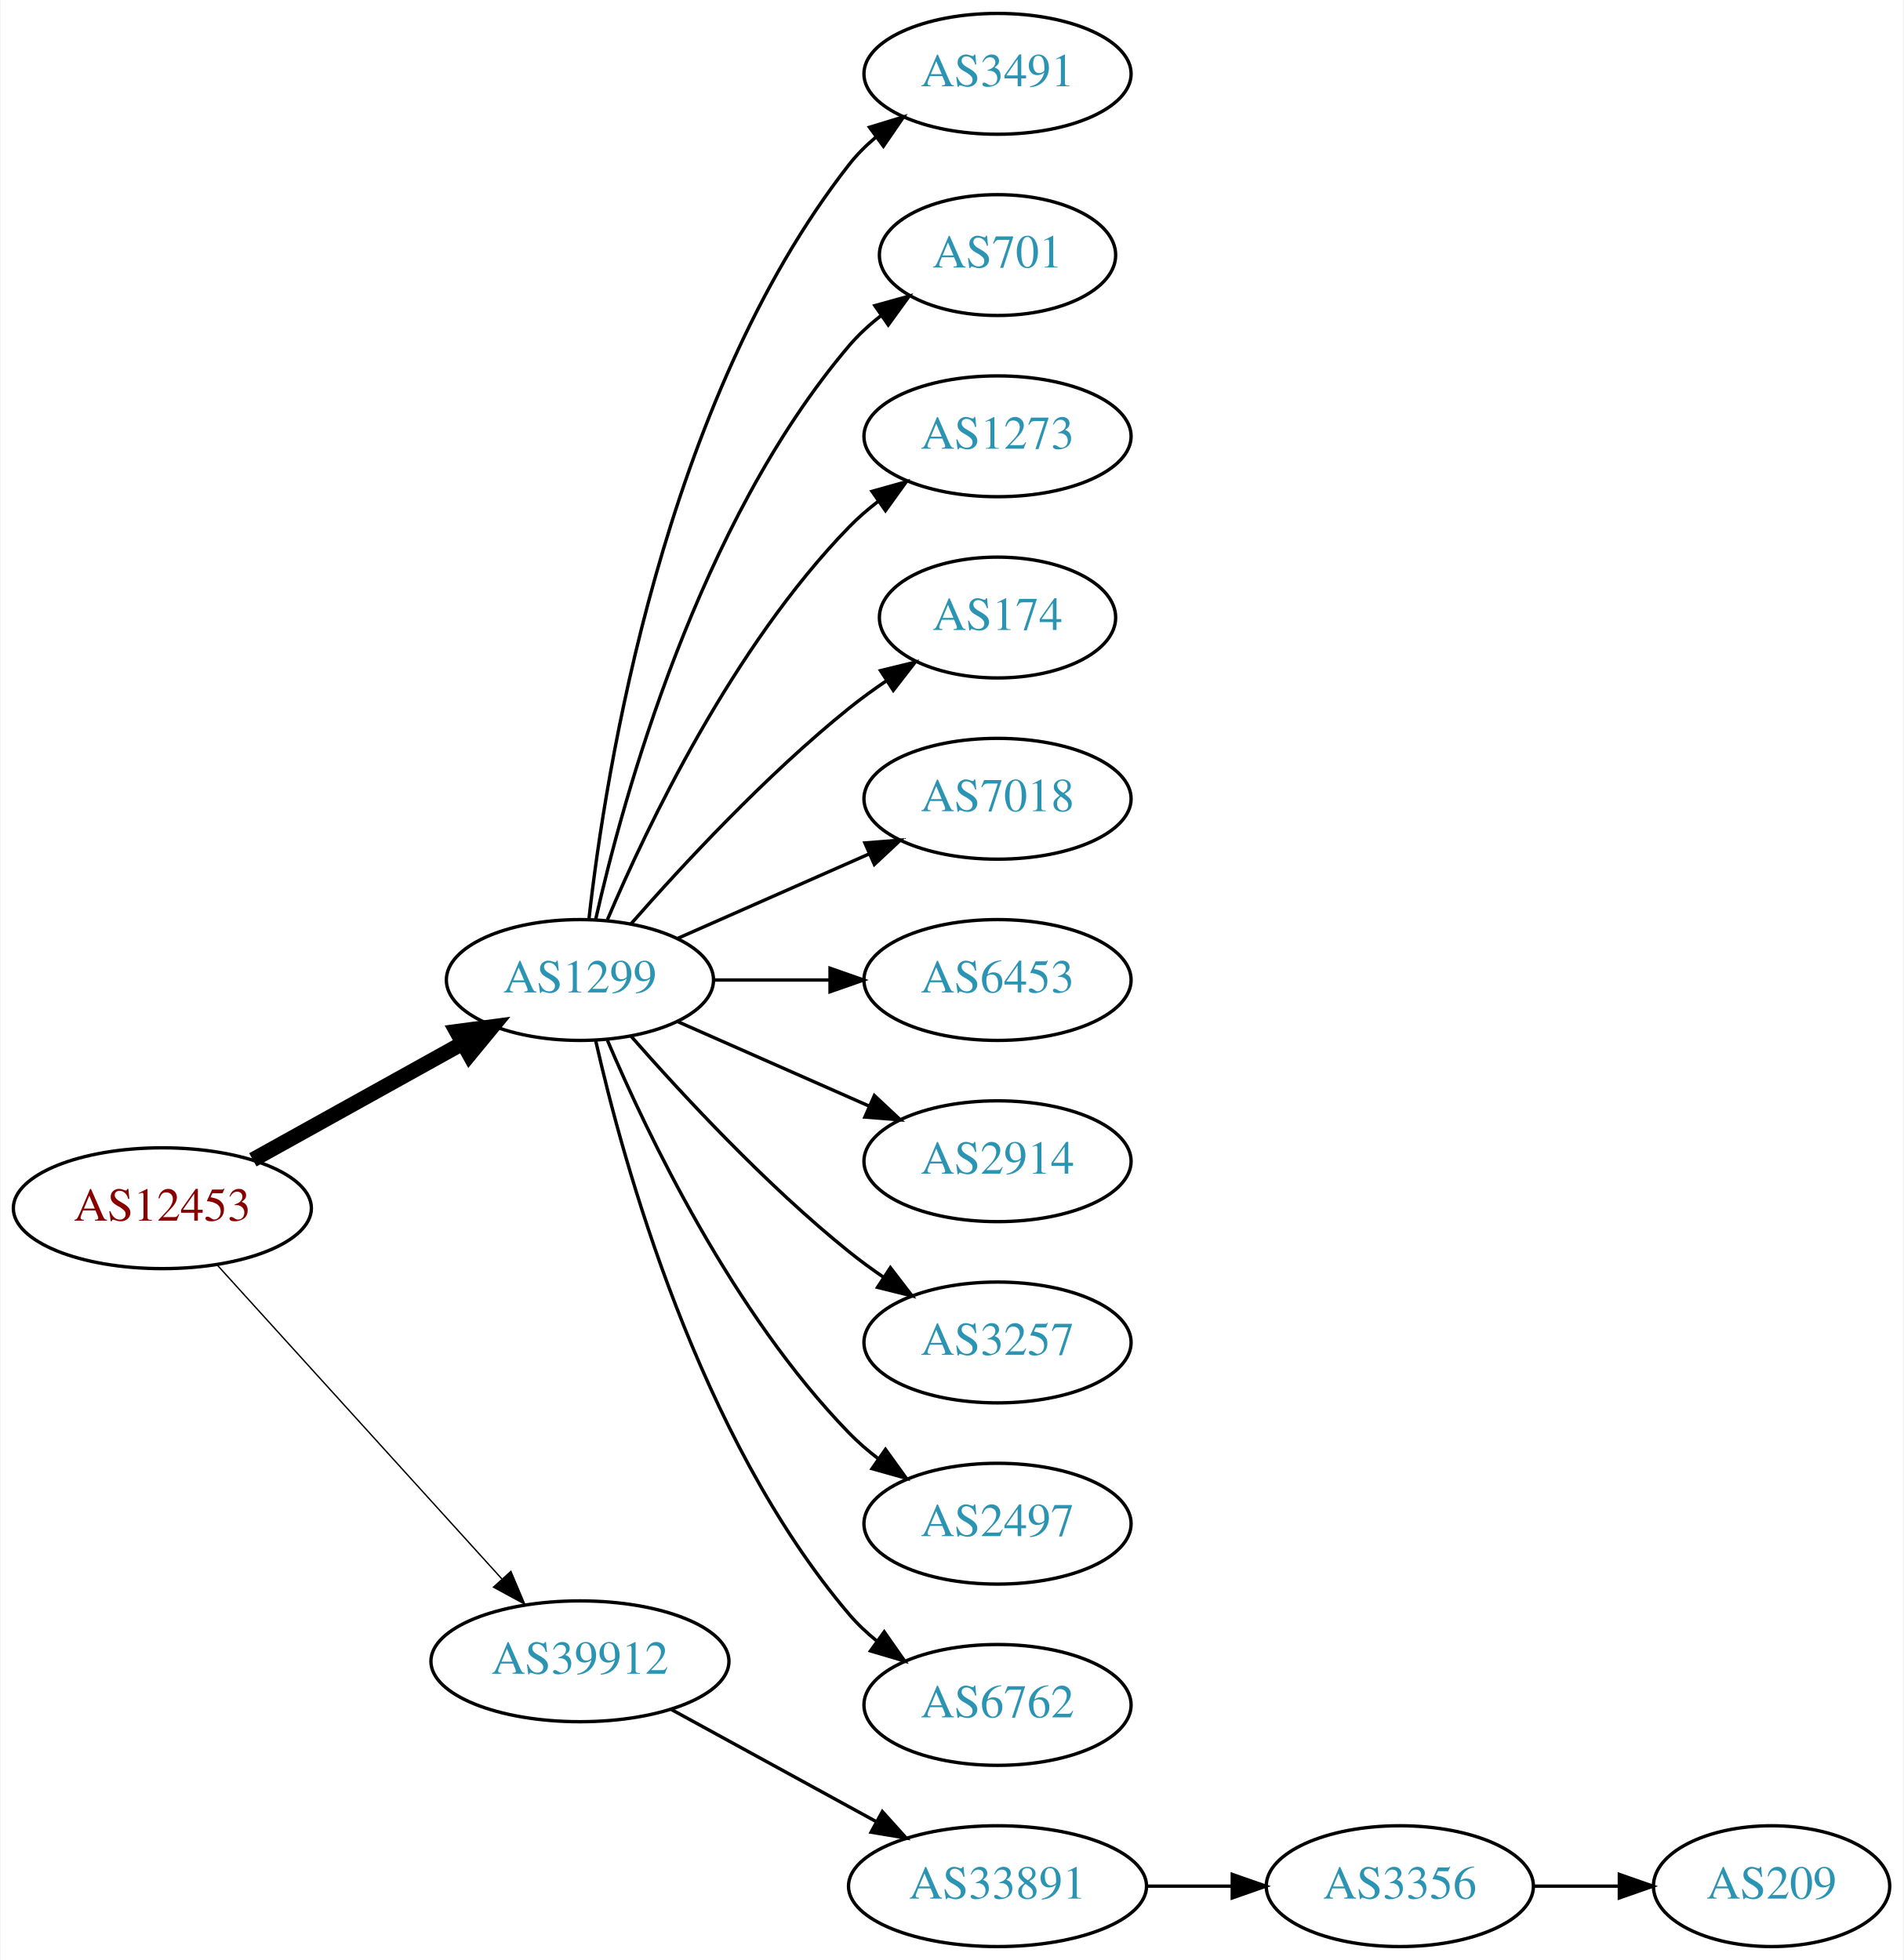
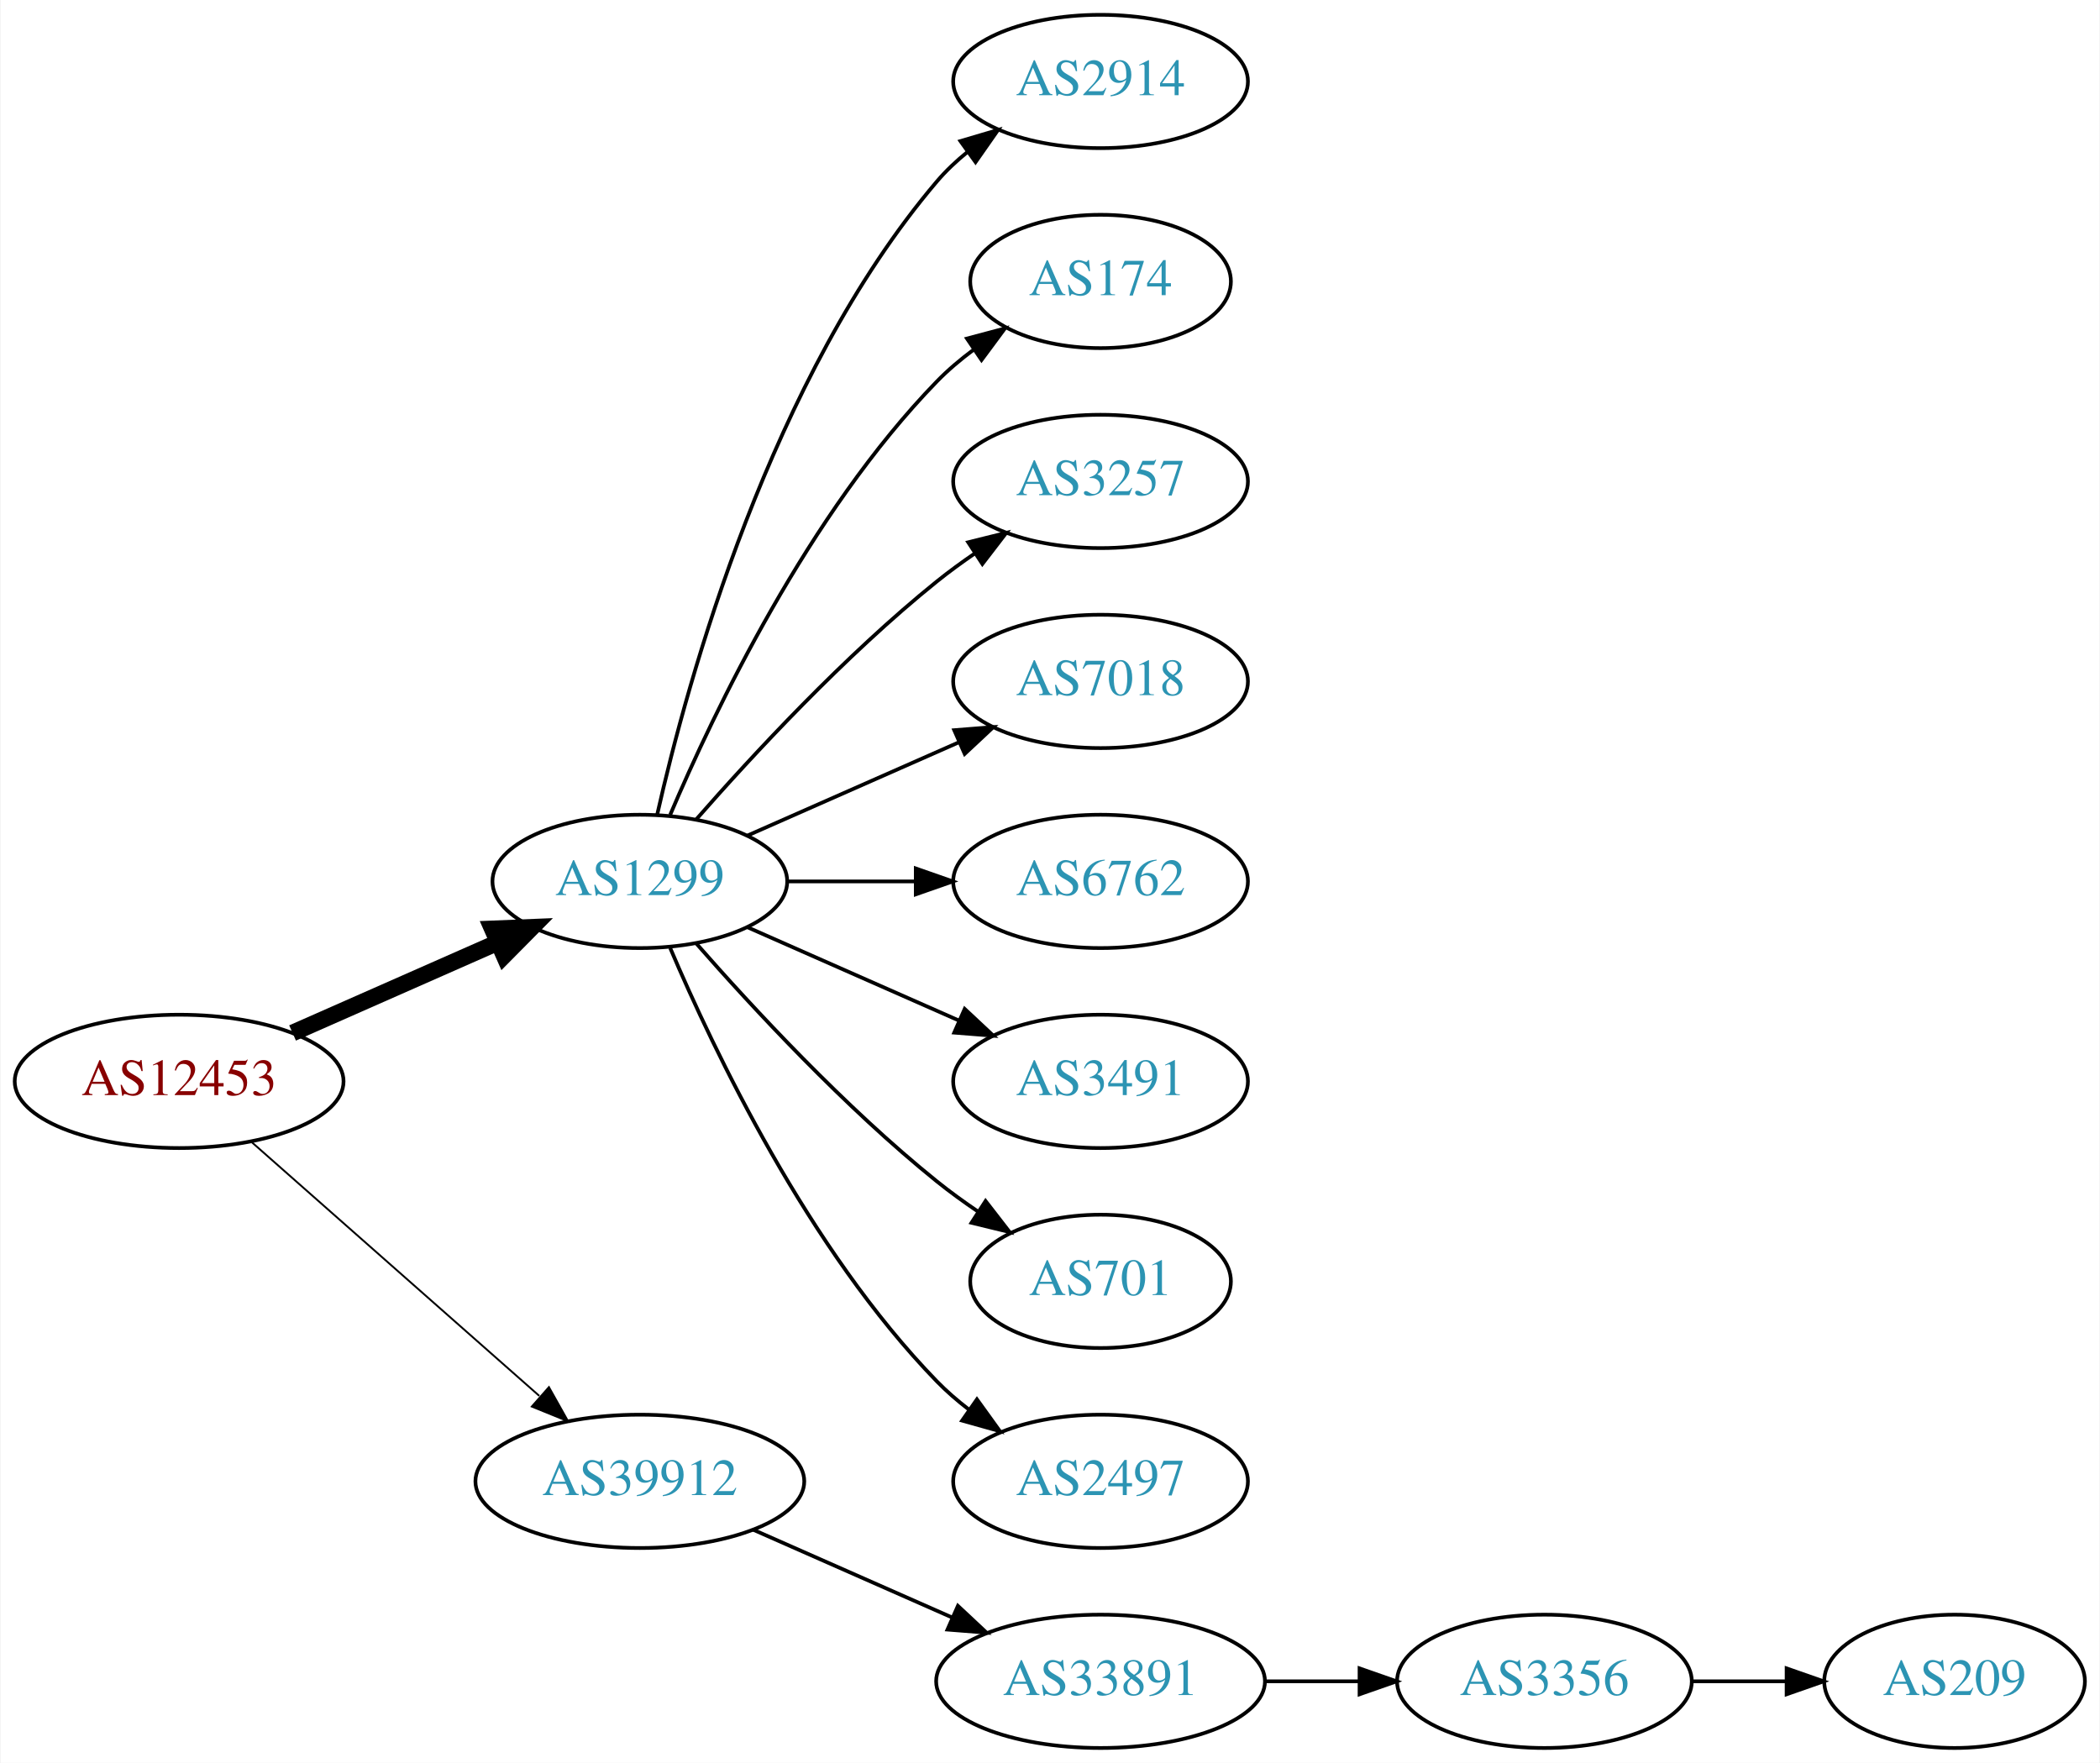
- <svg xmlns="http://www.w3.org/2000/svg" xmlns:xlink="http://www.w3.org/1999/xlink" width="567pt" height="584pt" viewBox="0.00 0.00 566.66 584.00">
-   <g id="graph0" class="graph" transform="scale(1 1) rotate(0) translate(4 580)">
-     <polygon fill="white" stroke="none" points="-4,4 -4,-580 562.663,-580 562.663,4 -4,4" />
+ <svg xmlns="http://www.w3.org/2000/svg" xmlns:xlink="http://www.w3.org/1999/xlink" width="567pt" height="476pt" viewBox="0.00 0.00 566.66 476.00">
+   <g id="graph0" class="graph" transform="scale(1 1) rotate(0) translate(4 472)">
+     <polygon fill="white" stroke="none" points="-4,4 -4,-472 562.663,-472 562.663,4 -4,4" />
    <g id="node1" class="node">
      <g id="a_node1">
        <a xlink:href="/asn/12453" xlink:title="AS12453 ~ Bernhard Kraft [AT]">
-           <ellipse fill="#ffffff" stroke="black" cx="44.196" cy="-220" rx="44.393" ry="18" />
-           <text text-anchor="middle" x="44.196" y="-216.3" font-family="Times,serif" font-size="14.00" fill="#880000">AS12453</text>
+           <ellipse fill="#ffffff" stroke="black" cx="44.196" cy="-180" rx="44.393" ry="18" />
+           <text text-anchor="middle" x="44.196" y="-176.3" font-family="Times,serif" font-size="14.00" fill="#880000">AS12453</text>
        </a>
      </g>
    </g>
    <g id="node2" class="node">
      <g id="a_node2">
        <a xlink:href="/asn/1299" xlink:title="AS1299 ~ Telia Carrier [EU]">
-           <ellipse fill="#ffffff" stroke="black" cx="168.588" cy="-288" rx="39.794" ry="18" />
-           <text text-anchor="middle" x="168.588" y="-284.3" font-family="Times,serif" font-size="14.00" fill="#2c94b3">AS1299</text>
+           <ellipse fill="#ffffff" stroke="black" cx="168.588" cy="-234" rx="39.794" ry="18" />
+           <text text-anchor="middle" x="168.588" y="-230.3" font-family="Times,serif" font-size="14.00" fill="#2c94b3">AS1299</text>
        </a>
      </g>
    </g>
    <g id="edge1" class="edge">
-       <path fill="none" stroke="black" stroke-width="4.5" d="M71.152,-234.421C89.325,-244.518 113.788,-258.109 133.527,-269.076" />
-       <polygon fill="black" stroke="black" stroke-width="4.5" points="131.853,-272.65 142.507,-274.065 135.677,-265.766 131.853,-272.65" />
+       <path fill="none" stroke="black" stroke-width="4.5" d="M74.824,-193.072C91.418,-200.393 112.278,-209.597 130.011,-217.421" />
+       <polygon fill="black" stroke="black" stroke-width="4.5" points="128.756,-221.171 139.495,-221.605 131.935,-213.966 128.756,-221.171" />
    </g>
    <g id="node3" class="node">
      <g id="a_node3">
        <a xlink:href="/asn/39912" xlink:title="AS39912 ~ oja.at GmbH [AT]">
-           <ellipse fill="#ffffff" stroke="black" cx="168.588" cy="-85" rx="44.393" ry="18" />
-           <text text-anchor="middle" x="168.588" y="-81.3" font-family="Times,serif" font-size="14.00" fill="#2c94b3">AS39912</text>
+           <ellipse fill="#ffffff" stroke="black" cx="168.588" cy="-72" rx="44.393" ry="18" />
+           <text text-anchor="middle" x="168.588" y="-68.3" font-family="Times,serif" font-size="14.00" fill="#2c94b3">AS39912</text>
        </a>
      </g>
    </g>
    <g id="edge2" class="edge">
-       <path fill="none" stroke="black" stroke-width="0.409" d="M60.45,-203.175C81.796,-179.63 120.718,-136.698 145.31,-109.574" />
-       <polygon fill="black" stroke="black" stroke-width="0.409" points="148.019,-111.796 152.142,-102.037 142.833,-107.095 148.019,-111.796" />
+       <path fill="none" stroke="black" stroke-width="0.5" d="M63.785,-163.597C84.482,-145.333 118.089,-115.678 141.434,-95.079" />
+       <polygon fill="black" stroke="black" stroke-width="0.5" points="144.043,-97.444 149.226,-88.203 139.412,-92.195 144.043,-97.444" />
    </g>
    <g id="node4" class="node">
      <g id="a_node4">
-         <a xlink:href="/asn/3491" xlink:title="AS3491 ~ PCCW Global, Inc. [US]">
-           <ellipse fill="#ffffff" stroke="black" cx="292.98" cy="-558" rx="39.794" ry="18" />
-           <text text-anchor="middle" x="292.98" y="-554.3" font-family="Times,serif" font-size="14.00" fill="#2c94b3">AS3491</text>
+         <a xlink:href="/asn/2914" xlink:title="AS2914 ~ NTT America, Inc. [US]">
+           <ellipse fill="#ffffff" stroke="black" cx="292.98" cy="-450" rx="39.794" ry="18" />
+           <text text-anchor="middle" x="292.98" y="-446.3" font-family="Times,serif" font-size="14.00" fill="#2c94b3">AS2914</text>
        </a>
      </g>
    </g>
    <g id="edge3" class="edge">
-       <path fill="none" stroke="black" d="M171.268,-306.129C176.098,-349.368 193.439,-460.216 248.784,-531 251.099,-533.961 253.836,-536.683 256.791,-539.164" />
-       <polygon fill="black" stroke="black" points="254.847,-542.078 264.982,-545.165 258.985,-536.432 254.847,-542.078" />
+       <path fill="none" stroke="black" d="M173.282,-252.075C181.422,-288.148 203.855,-370.14 248.784,-423 251.219,-425.864 254.035,-428.521 257.04,-430.961" />
+       <polygon fill="black" stroke="black" points="255.139,-433.905 265.3,-436.906 259.228,-428.224 255.139,-433.905" />
    </g>
    <g id="node5" class="node">
      <g id="a_node5">
-         <a xlink:href="/asn/701" xlink:title="AS701 ~ UUNET [US]">
-           <ellipse fill="#ffffff" stroke="black" cx="292.98" cy="-504" rx="35.194" ry="18" />
-           <text text-anchor="middle" x="292.98" y="-500.3" font-family="Times,serif" font-size="14.00" fill="#2c94b3">AS701</text>
-         </a>
-       </g>
-     </g>
-     <g id="edge4" class="edge">
-       <path fill="none" stroke="black" d="M173.282,-306.075C181.422,-342.148 203.855,-424.14 248.784,-477 251.555,-480.26 254.821,-483.252 258.296,-485.961" />
-       <polygon fill="black" stroke="black" points="256.44,-488.932 266.65,-491.761 260.432,-483.182 256.44,-488.932" />
-     </g>
-     <g id="node6" class="node">
-       <g id="a_node6">
-         <a xlink:href="/asn/1273" xlink:title="AS1273 ~ Vodafone Group PLC [EU]">
-           <ellipse fill="#ffffff" stroke="black" cx="292.98" cy="-450" rx="39.794" ry="18" />
-           <text text-anchor="middle" x="292.98" y="-446.3" font-family="Times,serif" font-size="14.00" fill="#2c94b3">AS1273</text>
-         </a>
-       </g>
-     </g>
-     <g id="edge5" class="edge">
-       <path fill="none" stroke="black" d="M176.779,-305.975C188.546,-333.682 214.12,-387.348 248.784,-423 251.404,-425.695 254.345,-428.239 257.428,-430.608" />
-       <polygon fill="black" stroke="black" points="255.594,-433.597 265.796,-436.455 259.603,-427.859 255.594,-433.597" />
-     </g>
-     <g id="node7" class="node">
-       <g id="a_node7">
        <a xlink:href="/asn/174" xlink:title="AS174 ~ Cogent Communications [US]">
          <ellipse fill="#ffffff" stroke="black" cx="292.98" cy="-396" rx="35.194" ry="18" />
          <text text-anchor="middle" x="292.98" y="-392.3" font-family="Times,serif" font-size="14.00" fill="#2c94b3">AS174</text>
        </a>
      </g>
    </g>
+     <g id="edge4" class="edge">
+       <path fill="none" stroke="black" d="M176.779,-251.975C188.546,-279.682 214.12,-333.348 248.784,-369 251.767,-372.067 255.164,-374.94 258.714,-377.581" />
+       <polygon fill="black" stroke="black" points="256.909,-380.586 267.148,-383.308 260.841,-374.795 256.909,-380.586" />
+     </g>
+     <g id="node6" class="node">
+       <g id="a_node6">
+         <a xlink:href="/asn/3257" xlink:title="AS3257 ~ GTT [DE]">
+           <ellipse fill="#ffffff" stroke="black" cx="292.98" cy="-342" rx="39.794" ry="18" />
+           <text text-anchor="middle" x="292.98" y="-338.3" font-family="Times,serif" font-size="14.00" fill="#2c94b3">AS3257</text>
+         </a>
+       </g>
+     </g>
+     <g id="edge5" class="edge">
+       <path fill="none" stroke="black" d="M183.74,-250.663C198.842,-267.894 223.963,-295.024 248.784,-315 252.04,-317.62 255.565,-320.192 259.149,-322.646" />
+       <polygon fill="black" stroke="black" points="257.237,-325.577 267.522,-328.121 261.068,-319.719 257.237,-325.577" />
+     </g>
+     <g id="node7" class="node">
+       <g id="a_node7">
+         <a xlink:href="/asn/7018" xlink:title="AS7018 ~ AT&amp;T Services, Inc. [US]">
+           <ellipse fill="#ffffff" stroke="black" cx="292.98" cy="-288" rx="39.794" ry="18" />
+           <text text-anchor="middle" x="292.98" y="-284.3" font-family="Times,serif" font-size="14.00" fill="#2c94b3">AS7018</text>
+         </a>
+       </g>
+     </g>
    <g id="edge6" class="edge">
-       <path fill="none" stroke="black" d="M183.74,-304.663C198.842,-321.894 223.963,-349.024 248.784,-369 252.289,-371.821 256.107,-374.587 259.975,-377.208" />
-       <polygon fill="black" stroke="black" points="258.126,-380.18 268.421,-382.682 261.933,-374.306 258.126,-380.18" />
+       <path fill="none" stroke="black" d="M197.667,-246.389C214.615,-253.866 236.413,-263.483 254.782,-271.588" />
+       <polygon fill="black" stroke="black" points="253.47,-274.834 264.032,-275.669 256.296,-268.43 253.47,-274.834" />
    </g>
    <g id="node8" class="node">
      <g id="a_node8">
-         <a xlink:href="/asn/7018" xlink:title="AS7018 ~ AT&amp;T Services, Inc. [US]">
-           <ellipse fill="#ffffff" stroke="black" cx="292.98" cy="-342" rx="39.794" ry="18" />
-           <text text-anchor="middle" x="292.98" y="-338.3" font-family="Times,serif" font-size="14.00" fill="#2c94b3">AS7018</text>
+         <a xlink:href="/asn/6762" xlink:title="AS6762 ~ TELECOM ITALIA SPARKLE S.p.A. [IT]">
+           <ellipse fill="#ffffff" stroke="black" cx="292.98" cy="-234" rx="39.794" ry="18" />
+           <text text-anchor="middle" x="292.98" y="-230.3" font-family="Times,serif" font-size="14.00" fill="#2c94b3">AS6762</text>
        </a>
      </g>
    </g>
    <g id="edge7" class="edge">
-       <path fill="none" stroke="black" d="M197.667,-300.389C214.615,-307.866 236.413,-317.483 254.782,-325.588" />
-       <polygon fill="black" stroke="black" points="253.47,-328.834 264.032,-329.669 256.296,-322.43 253.47,-328.834" />
+       <path fill="none" stroke="black" d="M208.314,-234C219.252,-234 231.303,-234 242.769,-234" />
+       <polygon fill="black" stroke="black" points="243.087,-237.5 253.087,-234 243.087,-230.5 243.087,-237.5" />
    </g>
    <g id="node9" class="node">
      <g id="a_node9">
-         <a xlink:href="/asn/6453" xlink:title="AS6453 ~ TATA COMMUNICATIONS (AMERICA) INC [US]">
-           <ellipse fill="#ffffff" stroke="black" cx="292.98" cy="-288" rx="39.794" ry="18" />
-           <text text-anchor="middle" x="292.98" y="-284.3" font-family="Times,serif" font-size="14.00" fill="#2c94b3">AS6453</text>
+         <a xlink:href="/asn/3491" xlink:title="AS3491 ~ PCCW Global, Inc. [US]">
+           <ellipse fill="#ffffff" stroke="black" cx="292.98" cy="-180" rx="39.794" ry="18" />
+           <text text-anchor="middle" x="292.98" y="-176.3" font-family="Times,serif" font-size="14.00" fill="#2c94b3">AS3491</text>
        </a>
      </g>
    </g>
    <g id="edge8" class="edge">
-       <path fill="none" stroke="black" d="M208.314,-288C219.252,-288 231.303,-288 242.769,-288" />
-       <polygon fill="black" stroke="black" points="243.087,-291.5 253.087,-288 243.087,-284.5 243.087,-291.5" />
+       <path fill="none" stroke="black" d="M197.667,-221.611C214.615,-214.134 236.413,-204.517 254.782,-196.412" />
+       <polygon fill="black" stroke="black" points="256.296,-199.57 264.032,-192.331 253.47,-193.166 256.296,-199.57" />
    </g>
    <g id="node10" class="node">
      <g id="a_node10">
-         <a xlink:href="/asn/2914" xlink:title="AS2914 ~ NTT America, Inc. [US]">
-           <ellipse fill="#ffffff" stroke="black" cx="292.98" cy="-234" rx="39.794" ry="18" />
-           <text text-anchor="middle" x="292.98" y="-230.3" font-family="Times,serif" font-size="14.00" fill="#2c94b3">AS2914</text>
+         <a xlink:href="/asn/701" xlink:title="AS701 ~ UUNET [US]">
+           <ellipse fill="#ffffff" stroke="black" cx="292.98" cy="-126" rx="35.194" ry="18" />
+           <text text-anchor="middle" x="292.98" y="-122.3" font-family="Times,serif" font-size="14.00" fill="#2c94b3">AS701</text>
        </a>
      </g>
    </g>
    <g id="edge9" class="edge">
-       <path fill="none" stroke="black" d="M197.667,-275.611C214.615,-268.134 236.413,-258.517 254.782,-250.412" />
-       <polygon fill="black" stroke="black" points="256.296,-253.57 264.032,-246.331 253.47,-247.166 256.296,-253.57" />
+       <path fill="none" stroke="black" d="M183.74,-217.337C198.842,-200.106 223.963,-172.976 248.784,-153 252.289,-150.179 256.107,-147.413 259.975,-144.792" />
+       <polygon fill="black" stroke="black" points="261.933,-147.694 268.421,-139.318 258.126,-141.82 261.933,-147.694" />
    </g>
    <g id="node11" class="node">
      <g id="a_node11">
-         <a xlink:href="/asn/3257" xlink:title="AS3257 ~ GTT [DE]">
-           <ellipse fill="#ffffff" stroke="black" cx="292.98" cy="-180" rx="39.794" ry="18" />
-           <text text-anchor="middle" x="292.98" y="-176.3" font-family="Times,serif" font-size="14.00" fill="#2c94b3">AS3257</text>
+         <a xlink:href="/asn/2497" xlink:title="AS2497 ~ Internet Initiative Japan Inc. [JP]">
+           <ellipse fill="#ffffff" stroke="black" cx="292.98" cy="-72" rx="39.794" ry="18" />
+           <text text-anchor="middle" x="292.98" y="-68.3" font-family="Times,serif" font-size="14.00" fill="#2c94b3">AS2497</text>
        </a>
      </g>
    </g>
    <g id="edge10" class="edge">
-       <path fill="none" stroke="black" d="M183.74,-271.337C198.842,-254.106 223.963,-226.976 248.784,-207 252.04,-204.38 255.565,-201.808 259.149,-199.354" />
-       <polygon fill="black" stroke="black" points="261.068,-202.281 267.522,-193.879 257.237,-196.423 261.068,-202.281" />
+       <path fill="none" stroke="black" d="M176.779,-216.025C188.546,-188.318 214.12,-134.652 248.784,-99 251.404,-96.305 254.345,-93.761 257.428,-91.392" />
+       <polygon fill="black" stroke="black" points="259.603,-94.141 265.796,-85.545 255.594,-88.403 259.603,-94.141" />
    </g>
    <g id="node12" class="node">
      <g id="a_node12">
-         <a xlink:href="/asn/2497" xlink:title="AS2497 ~ Internet Initiative Japan Inc. [JP]">
-           <ellipse fill="#ffffff" stroke="black" cx="292.98" cy="-126" rx="39.794" ry="18" />
-           <text text-anchor="middle" x="292.98" y="-122.3" font-family="Times,serif" font-size="14.00" fill="#2c94b3">AS2497</text>
-         </a>
-       </g>
-     </g>
-     <g id="edge11" class="edge">
-       <path fill="none" stroke="black" d="M176.779,-270.025C188.546,-242.318 214.12,-188.652 248.784,-153 251.404,-150.305 254.345,-147.761 257.428,-145.392" />
-       <polygon fill="black" stroke="black" points="259.603,-148.141 265.796,-139.545 255.594,-142.403 259.603,-148.141" />
-     </g>
-     <g id="node13" class="node">
-       <g id="a_node13">
-         <a xlink:href="/asn/6762" xlink:title="AS6762 ~ TELECOM ITALIA SPARKLE S.p.A. [IT]">
-           <ellipse fill="#ffffff" stroke="black" cx="292.98" cy="-72" rx="39.794" ry="18" />
-           <text text-anchor="middle" x="292.98" y="-68.3" font-family="Times,serif" font-size="14.00" fill="#2c94b3">AS6762</text>
-         </a>
-       </g>
-     </g>
-     <g id="edge12" class="edge">
-       <path fill="none" stroke="black" d="M173.282,-269.925C181.422,-233.852 203.855,-151.86 248.784,-99 251.219,-96.136 254.035,-93.479 257.04,-91.039" />
-       <polygon fill="black" stroke="black" points="259.228,-93.776 265.3,-85.094 255.139,-88.095 259.228,-93.776" />
-     </g>
-     <g id="node14" class="node">
-       <g id="a_node14">
        <a xlink:href="/asn/33891" xlink:title="AS33891 ~ CORE-BACKBONE GMBH GLOBAL NETWORK [DE]">
          <ellipse fill="#ffffff" stroke="black" cx="292.98" cy="-18" rx="44.393" ry="18" />
          <text text-anchor="middle" x="292.98" y="-14.3" font-family="Times,serif" font-size="14.00" fill="#2c94b3">AS33891</text>
        </a>
      </g>
    </g>
-     <g id="edge13" class="edge">
-       <path fill="none" stroke="black" d="M195.844,-70.627C213.672,-60.868 237.448,-47.852 256.895,-37.207" />
-       <polygon fill="black" stroke="black" points="258.677,-40.221 265.768,-32.349 255.315,-34.081 258.677,-40.221" />
+     <g id="edge11" class="edge">
+       <path fill="none" stroke="black" d="M199.216,-58.928C215.333,-51.817 235.473,-42.931 252.865,-35.258" />
+       <polygon fill="black" stroke="black" points="254.465,-38.377 262.201,-31.139 251.639,-31.973 254.465,-38.377" />
    </g>
-     <g id="node15" class="node">
-       <g id="a_node15">
+     <g id="node13" class="node">
+       <g id="a_node13">
        <a xlink:href="/asn/3356" xlink:title="AS3356 ~ Level 3 Parent, LLC [US]">
          <ellipse fill="#ffffff" stroke="black" cx="412.823" cy="-18" rx="39.794" ry="18" />
          <text text-anchor="middle" x="412.823" y="-14.3" font-family="Times,serif" font-size="14.00" fill="#2c94b3">AS3356</text>
        </a>
      </g>
    </g>
-     <g id="edge14" class="edge">
+     <g id="edge12" class="edge">
      <path fill="none" stroke="black" d="M337.191,-18C345.504,-18 354.267,-18 362.749,-18" />
      <polygon fill="black" stroke="black" points="362.908,-21.5 372.908,-18 362.908,-14.5 362.908,-21.5" />
    </g>
-     <g id="node16" class="node">
-       <g id="a_node16">
+     <g id="node14" class="node">
+       <g id="a_node14">
        <a xlink:href="/asn/209" xlink:title="AS209 ~ CenturyLink Communications, LLC [US]">
          <ellipse fill="#ffffff" stroke="black" cx="523.566" cy="-18" rx="35.194" ry="18" />
          <text text-anchor="middle" x="523.566" y="-14.3" font-family="Times,serif" font-size="14.00" fill="#2c94b3">AS209</text>
        </a>
      </g>
    </g>
-     <g id="edge15" class="edge">
+     <g id="edge13" class="edge">
      <path fill="none" stroke="black" d="M452.775,-18C461.007,-18 469.753,-18 478.169,-18" />
      <polygon fill="black" stroke="black" points="478.214,-21.5 488.214,-18 478.214,-14.5 478.214,-21.5" />
    </g>
  </g>
</svg>
